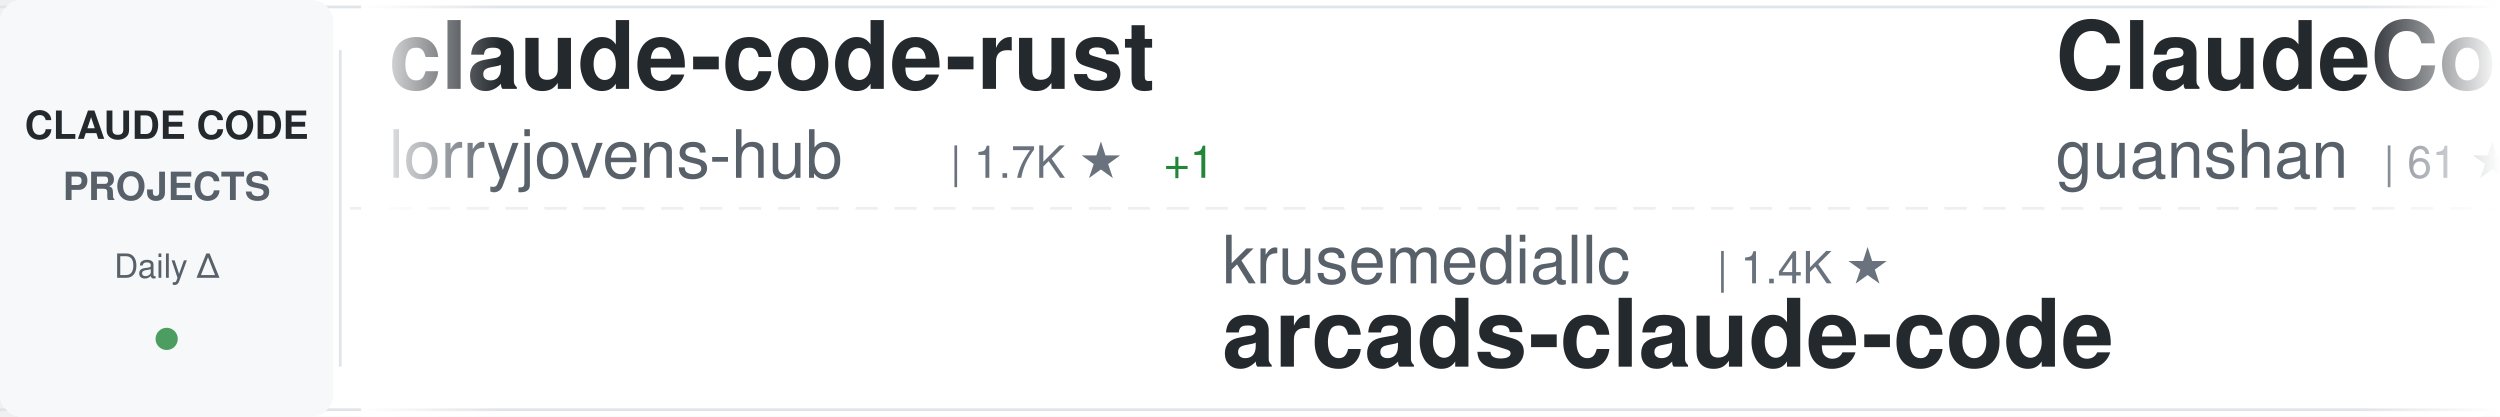
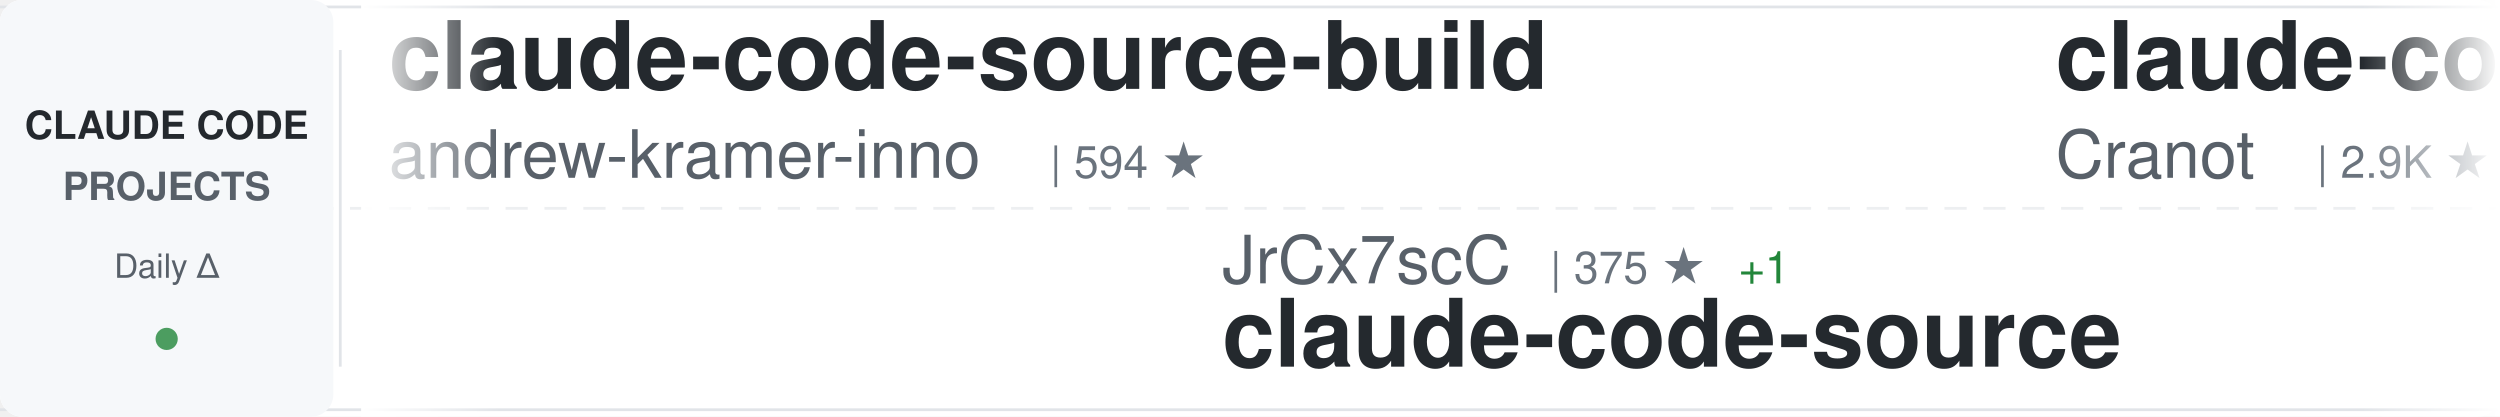
<svg xmlns="http://www.w3.org/2000/svg" width="900" height="150">
  <defs>
    <linearGradient id="awesomeLeftFade" x1="0%" y1="0%" x2="100%" y2="0%">
      <stop offset="0%" style="stop-color:#ffffff;stop-opacity:1" />
      <stop offset="100%" style="stop-color:#ffffff;stop-opacity:0" />
    </linearGradient>
    <linearGradient id="awesomeRightFade" x1="0%" y1="0%" x2="100%" y2="0%">
      <stop offset="0%" style="stop-color:#ffffff;stop-opacity:0" />
      <stop offset="100%" style="stop-color:#ffffff;stop-opacity:1" />
    </linearGradient>
  </defs>
  <rect width="900" height="150" fill="#ffffff" rx="8" />
  <rect x="0" y="2" width="900" height="1" fill="#e1e4e8" />
  <rect x="0" y="147" width="900" height="1" fill="#e1e4e8" />
  <line x1="0" y1="75" x2="900" y2="75" stroke="#e1e4e8" stroke-width="1" stroke-dasharray="8 6" opacity="0.6" />
  <rect x="0" y="0" width="120" height="150" fill="#f6f8fa" rx="8" />
  <text x="60" y="50" font-family="-apple-system, BlinkMacSystemFont, 'Segoe UI', Helvetica, Arial, sans-serif" font-size="14" font-weight="600" fill="#24292e" text-anchor="middle">CLAUDE CODE</text>
  <text x="60" y="72" font-family="-apple-system, BlinkMacSystemFont, 'Segoe UI', Helvetica, Arial, sans-serif" font-size="14" font-weight="600" fill="#586069" text-anchor="middle">PROJECTS</text>
  <text x="60" y="100" font-family="-apple-system, BlinkMacSystemFont, 'Segoe UI', Helvetica, Arial, sans-serif" font-size="12" font-weight="500" fill="#586069" text-anchor="middle">Daily Δ</text>
  <circle cx="60" cy="122" r="4" fill="#22863a" opacity="0.8" />
  <rect x="122" y="18" width="1" height="114" fill="#e1e4e8" />
  <clipPath id="awesomeTickerClip">
    <rect x="130" y="0" width="770" height="150" />
  </clipPath>
  <g clip-path="url(#awesomeTickerClip)">
    <g id="awesomeTickerItems">
      <animateTransform attributeName="transform" attributeType="XML" type="translate" from="0 0" to="-3000 0" dur="54s" repeatCount="indefinite" />
      <g transform="translate(0, 0)">
-         <text x="140" y="32" font-family="-apple-system, BlinkMacSystemFont, 'Segoe UI', Helvetica, Arial, sans-serif" font-size="34" font-weight="600" fill="#24292e">claude-code-rust</text>
-         <text x="140" y="64" font-family="-apple-system, BlinkMacSystemFont, 'Segoe UI', Helvetica, Arial, sans-serif" font-size="24" font-weight="400" fill="#586069">lorryjovens-hub</text>
-         <text x="342" y="64" font-family="-apple-system, BlinkMacSystemFont, 'Segoe UI', Helvetica, Arial, sans-serif" font-size="16" font-weight="500" fill="#6a737d">| 1.7K ★</text>
-         <text x="419" y="64" font-family="-apple-system, BlinkMacSystemFont, 'Segoe UI', Helvetica, Arial, sans-serif" font-size="16" font-weight="500" fill="#22863a"> +1</text>
+         <text x="140" y="32" font-family="-apple-system, BlinkMacSystemFont, 'Segoe UI', Helvetica, Arial, sans-serif" font-size="34" font-weight="600" fill="#24292e">claude-code-source-build</text>
+         <text x="140" y="64" font-family="-apple-system, BlinkMacSystemFont, 'Segoe UI', Helvetica, Arial, sans-serif" font-size="24" font-weight="400" fill="#586069">andrew-kramer-inno</text>
+         <text x="378" y="64" font-family="-apple-system, BlinkMacSystemFont, 'Segoe UI', Helvetica, Arial, sans-serif" font-size="16" font-weight="500" fill="#6a737d">| 594 ★</text>
      </g>
      <g transform="translate(300, 0)">
-         <text x="140" y="102" font-family="-apple-system, BlinkMacSystemFont, 'Segoe UI', Helvetica, Arial, sans-serif" font-size="24" font-weight="400" fill="#586069">krusemediallc</text>
-         <text x="318" y="102" font-family="-apple-system, BlinkMacSystemFont, 'Segoe UI', Helvetica, Arial, sans-serif" font-size="16" font-weight="500" fill="#6a737d">| 1.4K ★</text>
-         <text x="140" y="132" font-family="-apple-system, BlinkMacSystemFont, 'Segoe UI', Helvetica, Arial, sans-serif" font-size="34" font-weight="600" fill="#24292e">arcads-claude-code</text>
+         <text x="140" y="102" font-family="-apple-system, BlinkMacSystemFont, 'Segoe UI', Helvetica, Arial, sans-serif" font-size="24" font-weight="400" fill="#586069">JrCx7scC</text>
+         <text x="258" y="102" font-family="-apple-system, BlinkMacSystemFont, 'Segoe UI', Helvetica, Arial, sans-serif" font-size="16" font-weight="500" fill="#6a737d">| 375 ★</text>
+         <text x="326" y="102" font-family="-apple-system, BlinkMacSystemFont, 'Segoe UI', Helvetica, Arial, sans-serif" font-size="16" font-weight="500" fill="#22863a"> +1</text>
+         <text x="140" y="132" font-family="-apple-system, BlinkMacSystemFont, 'Segoe UI', Helvetica, Arial, sans-serif" font-size="34" font-weight="600" fill="#24292e">claude-code-source</text>
      </g>
      <g transform="translate(600, 0)">
-         <text x="140" y="32" font-family="-apple-system, BlinkMacSystemFont, 'Segoe UI', Helvetica, Arial, sans-serif" font-size="34" font-weight="600" fill="#24292e">ClaudeCode</text>
-         <text x="140" y="64" font-family="-apple-system, BlinkMacSystemFont, 'Segoe UI', Helvetica, Arial, sans-serif" font-size="24" font-weight="400" fill="#586069">guanshan</text>
-         <text x="258" y="64" font-family="-apple-system, BlinkMacSystemFont, 'Segoe UI', Helvetica, Arial, sans-serif" font-size="16" font-weight="500" fill="#6a737d">| 61 ★</text>
+         <text x="140" y="32" font-family="-apple-system, BlinkMacSystemFont, 'Segoe UI', Helvetica, Arial, sans-serif" font-size="34" font-weight="600" fill="#24292e">claude-code-guide</text>
+         <text x="140" y="64" font-family="-apple-system, BlinkMacSystemFont, 'Segoe UI', Helvetica, Arial, sans-serif" font-size="24" font-weight="400" fill="#586069">Cranot</text>
+         <text x="234" y="64" font-family="-apple-system, BlinkMacSystemFont, 'Segoe UI', Helvetica, Arial, sans-serif" font-size="16" font-weight="500" fill="#6a737d">| 2.9K ★</text>
+         <text x="311" y="64" font-family="-apple-system, BlinkMacSystemFont, 'Segoe UI', Helvetica, Arial, sans-serif" font-size="16" font-weight="500" fill="#cb2431"> -1</text>
      </g>
      <g transform="translate(900, 0)">
-         <text x="140" y="102" font-family="-apple-system, BlinkMacSystemFont, 'Segoe UI', Helvetica, Arial, sans-serif" font-size="24" font-weight="400" fill="#586069">huangserva</text>
-         <text x="282" y="102" font-family="-apple-system, BlinkMacSystemFont, 'Segoe UI', Helvetica, Arial, sans-serif" font-size="16" font-weight="500" fill="#6a737d">| 623 ★</text>
-         <text x="140" y="132" font-family="-apple-system, BlinkMacSystemFont, 'Segoe UI', Helvetica, Arial, sans-serif" font-size="34" font-weight="600" fill="#24292e">claude-code-cli</text>
+         <text x="140" y="102" font-family="-apple-system, BlinkMacSystemFont, 'Segoe UI', Helvetica, Arial, sans-serif" font-size="24" font-weight="400" fill="#586069">alejandrobalderas</text>
+         <text x="366" y="102" font-family="-apple-system, BlinkMacSystemFont, 'Segoe UI', Helvetica, Arial, sans-serif" font-size="16" font-weight="500" fill="#6a737d">| 2.8K ★</text>
+         <text x="140" y="132" font-family="-apple-system, BlinkMacSystemFont, 'Segoe UI', Helvetica, Arial, sans-serif" font-size="34" font-weight="600" fill="#24292e">claude-code-from-source</text>
      </g>
      <g transform="translate(1200, 0)">
-         <text x="140" y="32" font-family="-apple-system, BlinkMacSystemFont, 'Segoe UI', Helvetica, Arial, sans-serif" font-size="34" font-weight="600" fill="#24292e">pi-vs-claude-code</text>
-         <text x="140" y="64" font-family="-apple-system, BlinkMacSystemFont, 'Segoe UI', Helvetica, Arial, sans-serif" font-size="24" font-weight="400" fill="#586069">disler</text>
-         <text x="234" y="64" font-family="-apple-system, BlinkMacSystemFont, 'Segoe UI', Helvetica, Arial, sans-serif" font-size="16" font-weight="500" fill="#6a737d">| 1.6K ★</text>
+         <text x="140" y="32" font-family="-apple-system, BlinkMacSystemFont, 'Segoe UI', Helvetica, Arial, sans-serif" font-size="34" font-weight="600" fill="#24292e">Auto-claude-code-researc...</text>
+         <text x="140" y="64" font-family="-apple-system, BlinkMacSystemFont, 'Segoe UI', Helvetica, Arial, sans-serif" font-size="24" font-weight="400" fill="#586069">wanshuiyin</text>
+         <text x="282" y="64" font-family="-apple-system, BlinkMacSystemFont, 'Segoe UI', Helvetica, Arial, sans-serif" font-size="16" font-weight="500" fill="#6a737d">| 15.1K ★</text>
+         <text x="368" y="64" font-family="-apple-system, BlinkMacSystemFont, 'Segoe UI', Helvetica, Arial, sans-serif" font-size="16" font-weight="500" fill="#22863a"> +43</text>
      </g>
      <g transform="translate(1500, 0)">
-         <text x="140" y="102" font-family="-apple-system, BlinkMacSystemFont, 'Segoe UI', Helvetica, Arial, sans-serif" font-size="24" font-weight="400" fill="#586069">codeaashu</text>
-         <text x="270" y="102" font-family="-apple-system, BlinkMacSystemFont, 'Segoe UI', Helvetica, Arial, sans-serif" font-size="16" font-weight="500" fill="#6a737d">| 3.3K ★</text>
-         <text x="140" y="132" font-family="-apple-system, BlinkMacSystemFont, 'Segoe UI', Helvetica, Arial, sans-serif" font-size="34" font-weight="600" fill="#24292e">claude-code</text>
+         <text x="140" y="102" font-family="-apple-system, BlinkMacSystemFont, 'Segoe UI', Helvetica, Arial, sans-serif" font-size="24" font-weight="400" fill="#586069">anthropics</text>
+         <text x="282" y="102" font-family="-apple-system, BlinkMacSystemFont, 'Segoe UI', Helvetica, Arial, sans-serif" font-size="16" font-weight="500" fill="#6a737d">| 956 ★</text>
+         <text x="140" y="132" font-family="-apple-system, BlinkMacSystemFont, 'Segoe UI', Helvetica, Arial, sans-serif" font-size="34" font-weight="600" fill="#24292e">claude-code-base-action</text>
      </g>
      <g transform="translate(1800, 0)">
-         <text x="140" y="32" font-family="-apple-system, BlinkMacSystemFont, 'Segoe UI', Helvetica, Arial, sans-serif" font-size="34" font-weight="600" fill="#24292e">claude-code-best-practic...</text>
-         <text x="140" y="64" font-family="-apple-system, BlinkMacSystemFont, 'Segoe UI', Helvetica, Arial, sans-serif" font-size="24" font-weight="400" fill="#586069">shanraisshan</text>
-         <text x="306" y="64" font-family="-apple-system, BlinkMacSystemFont, 'Segoe UI', Helvetica, Arial, sans-serif" font-size="16" font-weight="500" fill="#6a737d">| 65.0K ★</text>
-         <text x="392" y="64" font-family="-apple-system, BlinkMacSystemFont, 'Segoe UI', Helvetica, Arial, sans-serif" font-size="16" font-weight="500" fill="#22863a"> +12</text>
+         <text x="140" y="32" font-family="-apple-system, BlinkMacSystemFont, 'Segoe UI', Helvetica, Arial, sans-serif" font-size="34" font-weight="600" fill="#24292e">how-claude-code-works</text>
+         <text x="140" y="64" font-family="-apple-system, BlinkMacSystemFont, 'Segoe UI', Helvetica, Arial, sans-serif" font-size="24" font-weight="400" fill="#586069">Windy3f3f3f3f</text>
+         <text x="318" y="64" font-family="-apple-system, BlinkMacSystemFont, 'Segoe UI', Helvetica, Arial, sans-serif" font-size="16" font-weight="500" fill="#6a737d">| 3.5K ★</text>
+         <text x="395" y="64" font-family="-apple-system, BlinkMacSystemFont, 'Segoe UI', Helvetica, Arial, sans-serif" font-size="16" font-weight="500" fill="#22863a"> +1</text>
      </g>
      <g transform="translate(2100, 0)">
-         <text x="140" y="102" font-family="-apple-system, BlinkMacSystemFont, 'Segoe UI', Helvetica, Arial, sans-serif" font-size="24" font-weight="400" fill="#586069">VineeTagarwaL-code</text>
-         <text x="378" y="102" font-family="-apple-system, BlinkMacSystemFont, 'Segoe UI', Helvetica, Arial, sans-serif" font-size="16" font-weight="500" fill="#6a737d">| 273 ★</text>
+         <text x="140" y="102" font-family="-apple-system, BlinkMacSystemFont, 'Segoe UI', Helvetica, Arial, sans-serif" font-size="24" font-weight="400" fill="#586069">claude-code-best</text>
+         <text x="354" y="102" font-family="-apple-system, BlinkMacSystemFont, 'Segoe UI', Helvetica, Arial, sans-serif" font-size="16" font-weight="500" fill="#6a737d">| 22.2K ★</text>
+         <text x="440" y="102" font-family="-apple-system, BlinkMacSystemFont, 'Segoe UI', Helvetica, Arial, sans-serif" font-size="16" font-weight="500" fill="#22863a"> +3</text>
        <text x="140" y="132" font-family="-apple-system, BlinkMacSystemFont, 'Segoe UI', Helvetica, Arial, sans-serif" font-size="34" font-weight="600" fill="#24292e">claude-code</text>
      </g>
      <g transform="translate(2400, 0)">
-         <text x="140" y="32" font-family="-apple-system, BlinkMacSystemFont, 'Segoe UI', Helvetica, Arial, sans-serif" font-size="34" font-weight="600" fill="#24292e">claude-code-prompts</text>
-         <text x="140" y="64" font-family="-apple-system, BlinkMacSystemFont, 'Segoe UI', Helvetica, Arial, sans-serif" font-size="24" font-weight="400" fill="#586069">repowise-dev</text>
-         <text x="306" y="64" font-family="-apple-system, BlinkMacSystemFont, 'Segoe UI', Helvetica, Arial, sans-serif" font-size="16" font-weight="500" fill="#6a737d">| 1.2K ★</text>
+         <text x="140" y="32" font-family="-apple-system, BlinkMacSystemFont, 'Segoe UI', Helvetica, Arial, sans-serif" font-size="34" font-weight="600" fill="#24292e">claude-code</text>
+         <text x="140" y="64" font-family="-apple-system, BlinkMacSystemFont, 'Segoe UI', Helvetica, Arial, sans-serif" font-size="24" font-weight="400" fill="#586069">Tinkeringg-Lab</text>
+         <text x="330" y="64" font-family="-apple-system, BlinkMacSystemFont, 'Segoe UI', Helvetica, Arial, sans-serif" font-size="16" font-weight="500" fill="#6a737d">| 212 ★</text>
      </g>
      <g transform="translate(2700, 0)">
-         <text x="140" y="102" font-family="-apple-system, BlinkMacSystemFont, 'Segoe UI', Helvetica, Arial, sans-serif" font-size="24" font-weight="400" fill="#586069">RichardAtCT</text>
-         <text x="294" y="102" font-family="-apple-system, BlinkMacSystemFont, 'Segoe UI', Helvetica, Arial, sans-serif" font-size="16" font-weight="500" fill="#6a737d">| 2.8K ★</text>
-         <text x="140" y="132" font-family="-apple-system, BlinkMacSystemFont, 'Segoe UI', Helvetica, Arial, sans-serif" font-size="34" font-weight="600" fill="#24292e">claude-code-telegram</text>
+         <text x="140" y="102" font-family="-apple-system, BlinkMacSystemFont, 'Segoe UI', Helvetica, Arial, sans-serif" font-size="24" font-weight="400" fill="#586069">zebbern</text>
+         <text x="246" y="102" font-family="-apple-system, BlinkMacSystemFont, 'Segoe UI', Helvetica, Arial, sans-serif" font-size="16" font-weight="500" fill="#6a737d">| 4.6K ★</text>
+         <text x="323" y="102" font-family="-apple-system, BlinkMacSystemFont, 'Segoe UI', Helvetica, Arial, sans-serif" font-size="16" font-weight="500" fill="#22863a"> +1</text>
+         <text x="140" y="132" font-family="-apple-system, BlinkMacSystemFont, 'Segoe UI', Helvetica, Arial, sans-serif" font-size="34" font-weight="600" fill="#24292e">claude-code-guide</text>
      </g>
      <g transform="translate(3000, 0)">
-         <text x="140" y="32" font-family="-apple-system, BlinkMacSystemFont, 'Segoe UI', Helvetica, Arial, sans-serif" font-size="34" font-weight="600" fill="#24292e">claude-code-rust</text>
-         <text x="140" y="64" font-family="-apple-system, BlinkMacSystemFont, 'Segoe UI', Helvetica, Arial, sans-serif" font-size="24" font-weight="400" fill="#586069">lorryjovens-hub</text>
-         <text x="342" y="64" font-family="-apple-system, BlinkMacSystemFont, 'Segoe UI', Helvetica, Arial, sans-serif" font-size="16" font-weight="500" fill="#6a737d">| 1.7K ★</text>
-         <text x="419" y="64" font-family="-apple-system, BlinkMacSystemFont, 'Segoe UI', Helvetica, Arial, sans-serif" font-size="16" font-weight="500" fill="#22863a"> +1</text>
+         <text x="140" y="32" font-family="-apple-system, BlinkMacSystemFont, 'Segoe UI', Helvetica, Arial, sans-serif" font-size="34" font-weight="600" fill="#24292e">claude-code-source-build</text>
+         <text x="140" y="64" font-family="-apple-system, BlinkMacSystemFont, 'Segoe UI', Helvetica, Arial, sans-serif" font-size="24" font-weight="400" fill="#586069">andrew-kramer-inno</text>
+         <text x="378" y="64" font-family="-apple-system, BlinkMacSystemFont, 'Segoe UI', Helvetica, Arial, sans-serif" font-size="16" font-weight="500" fill="#6a737d">| 594 ★</text>
      </g>
      <g transform="translate(3300, 0)">
-         <text x="140" y="102" font-family="-apple-system, BlinkMacSystemFont, 'Segoe UI', Helvetica, Arial, sans-serif" font-size="24" font-weight="400" fill="#586069">krusemediallc</text>
-         <text x="318" y="102" font-family="-apple-system, BlinkMacSystemFont, 'Segoe UI', Helvetica, Arial, sans-serif" font-size="16" font-weight="500" fill="#6a737d">| 1.4K ★</text>
-         <text x="140" y="132" font-family="-apple-system, BlinkMacSystemFont, 'Segoe UI', Helvetica, Arial, sans-serif" font-size="34" font-weight="600" fill="#24292e">arcads-claude-code</text>
+         <text x="140" y="102" font-family="-apple-system, BlinkMacSystemFont, 'Segoe UI', Helvetica, Arial, sans-serif" font-size="24" font-weight="400" fill="#586069">JrCx7scC</text>
+         <text x="258" y="102" font-family="-apple-system, BlinkMacSystemFont, 'Segoe UI', Helvetica, Arial, sans-serif" font-size="16" font-weight="500" fill="#6a737d">| 375 ★</text>
+         <text x="326" y="102" font-family="-apple-system, BlinkMacSystemFont, 'Segoe UI', Helvetica, Arial, sans-serif" font-size="16" font-weight="500" fill="#22863a"> +1</text>
+         <text x="140" y="132" font-family="-apple-system, BlinkMacSystemFont, 'Segoe UI', Helvetica, Arial, sans-serif" font-size="34" font-weight="600" fill="#24292e">claude-code-source</text>
      </g>
      <g transform="translate(3600, 0)">
-         <text x="140" y="32" font-family="-apple-system, BlinkMacSystemFont, 'Segoe UI', Helvetica, Arial, sans-serif" font-size="34" font-weight="600" fill="#24292e">ClaudeCode</text>
-         <text x="140" y="64" font-family="-apple-system, BlinkMacSystemFont, 'Segoe UI', Helvetica, Arial, sans-serif" font-size="24" font-weight="400" fill="#586069">guanshan</text>
-         <text x="258" y="64" font-family="-apple-system, BlinkMacSystemFont, 'Segoe UI', Helvetica, Arial, sans-serif" font-size="16" font-weight="500" fill="#6a737d">| 61 ★</text>
+         <text x="140" y="32" font-family="-apple-system, BlinkMacSystemFont, 'Segoe UI', Helvetica, Arial, sans-serif" font-size="34" font-weight="600" fill="#24292e">claude-code-guide</text>
+         <text x="140" y="64" font-family="-apple-system, BlinkMacSystemFont, 'Segoe UI', Helvetica, Arial, sans-serif" font-size="24" font-weight="400" fill="#586069">Cranot</text>
+         <text x="234" y="64" font-family="-apple-system, BlinkMacSystemFont, 'Segoe UI', Helvetica, Arial, sans-serif" font-size="16" font-weight="500" fill="#6a737d">| 2.9K ★</text>
+         <text x="311" y="64" font-family="-apple-system, BlinkMacSystemFont, 'Segoe UI', Helvetica, Arial, sans-serif" font-size="16" font-weight="500" fill="#cb2431"> -1</text>
      </g>
      <g transform="translate(3900, 0)">
-         <text x="140" y="102" font-family="-apple-system, BlinkMacSystemFont, 'Segoe UI', Helvetica, Arial, sans-serif" font-size="24" font-weight="400" fill="#586069">huangserva</text>
-         <text x="282" y="102" font-family="-apple-system, BlinkMacSystemFont, 'Segoe UI', Helvetica, Arial, sans-serif" font-size="16" font-weight="500" fill="#6a737d">| 623 ★</text>
-         <text x="140" y="132" font-family="-apple-system, BlinkMacSystemFont, 'Segoe UI', Helvetica, Arial, sans-serif" font-size="34" font-weight="600" fill="#24292e">claude-code-cli</text>
+         <text x="140" y="102" font-family="-apple-system, BlinkMacSystemFont, 'Segoe UI', Helvetica, Arial, sans-serif" font-size="24" font-weight="400" fill="#586069">alejandrobalderas</text>
+         <text x="366" y="102" font-family="-apple-system, BlinkMacSystemFont, 'Segoe UI', Helvetica, Arial, sans-serif" font-size="16" font-weight="500" fill="#6a737d">| 2.8K ★</text>
+         <text x="140" y="132" font-family="-apple-system, BlinkMacSystemFont, 'Segoe UI', Helvetica, Arial, sans-serif" font-size="34" font-weight="600" fill="#24292e">claude-code-from-source</text>
      </g>
    </g>
  </g>
  <rect x="130" y="0" width="50" height="150" fill="url(#awesomeLeftFade)" />
  <rect x="850" y="0" width="50" height="150" fill="url(#awesomeRightFade)" />
</svg>
